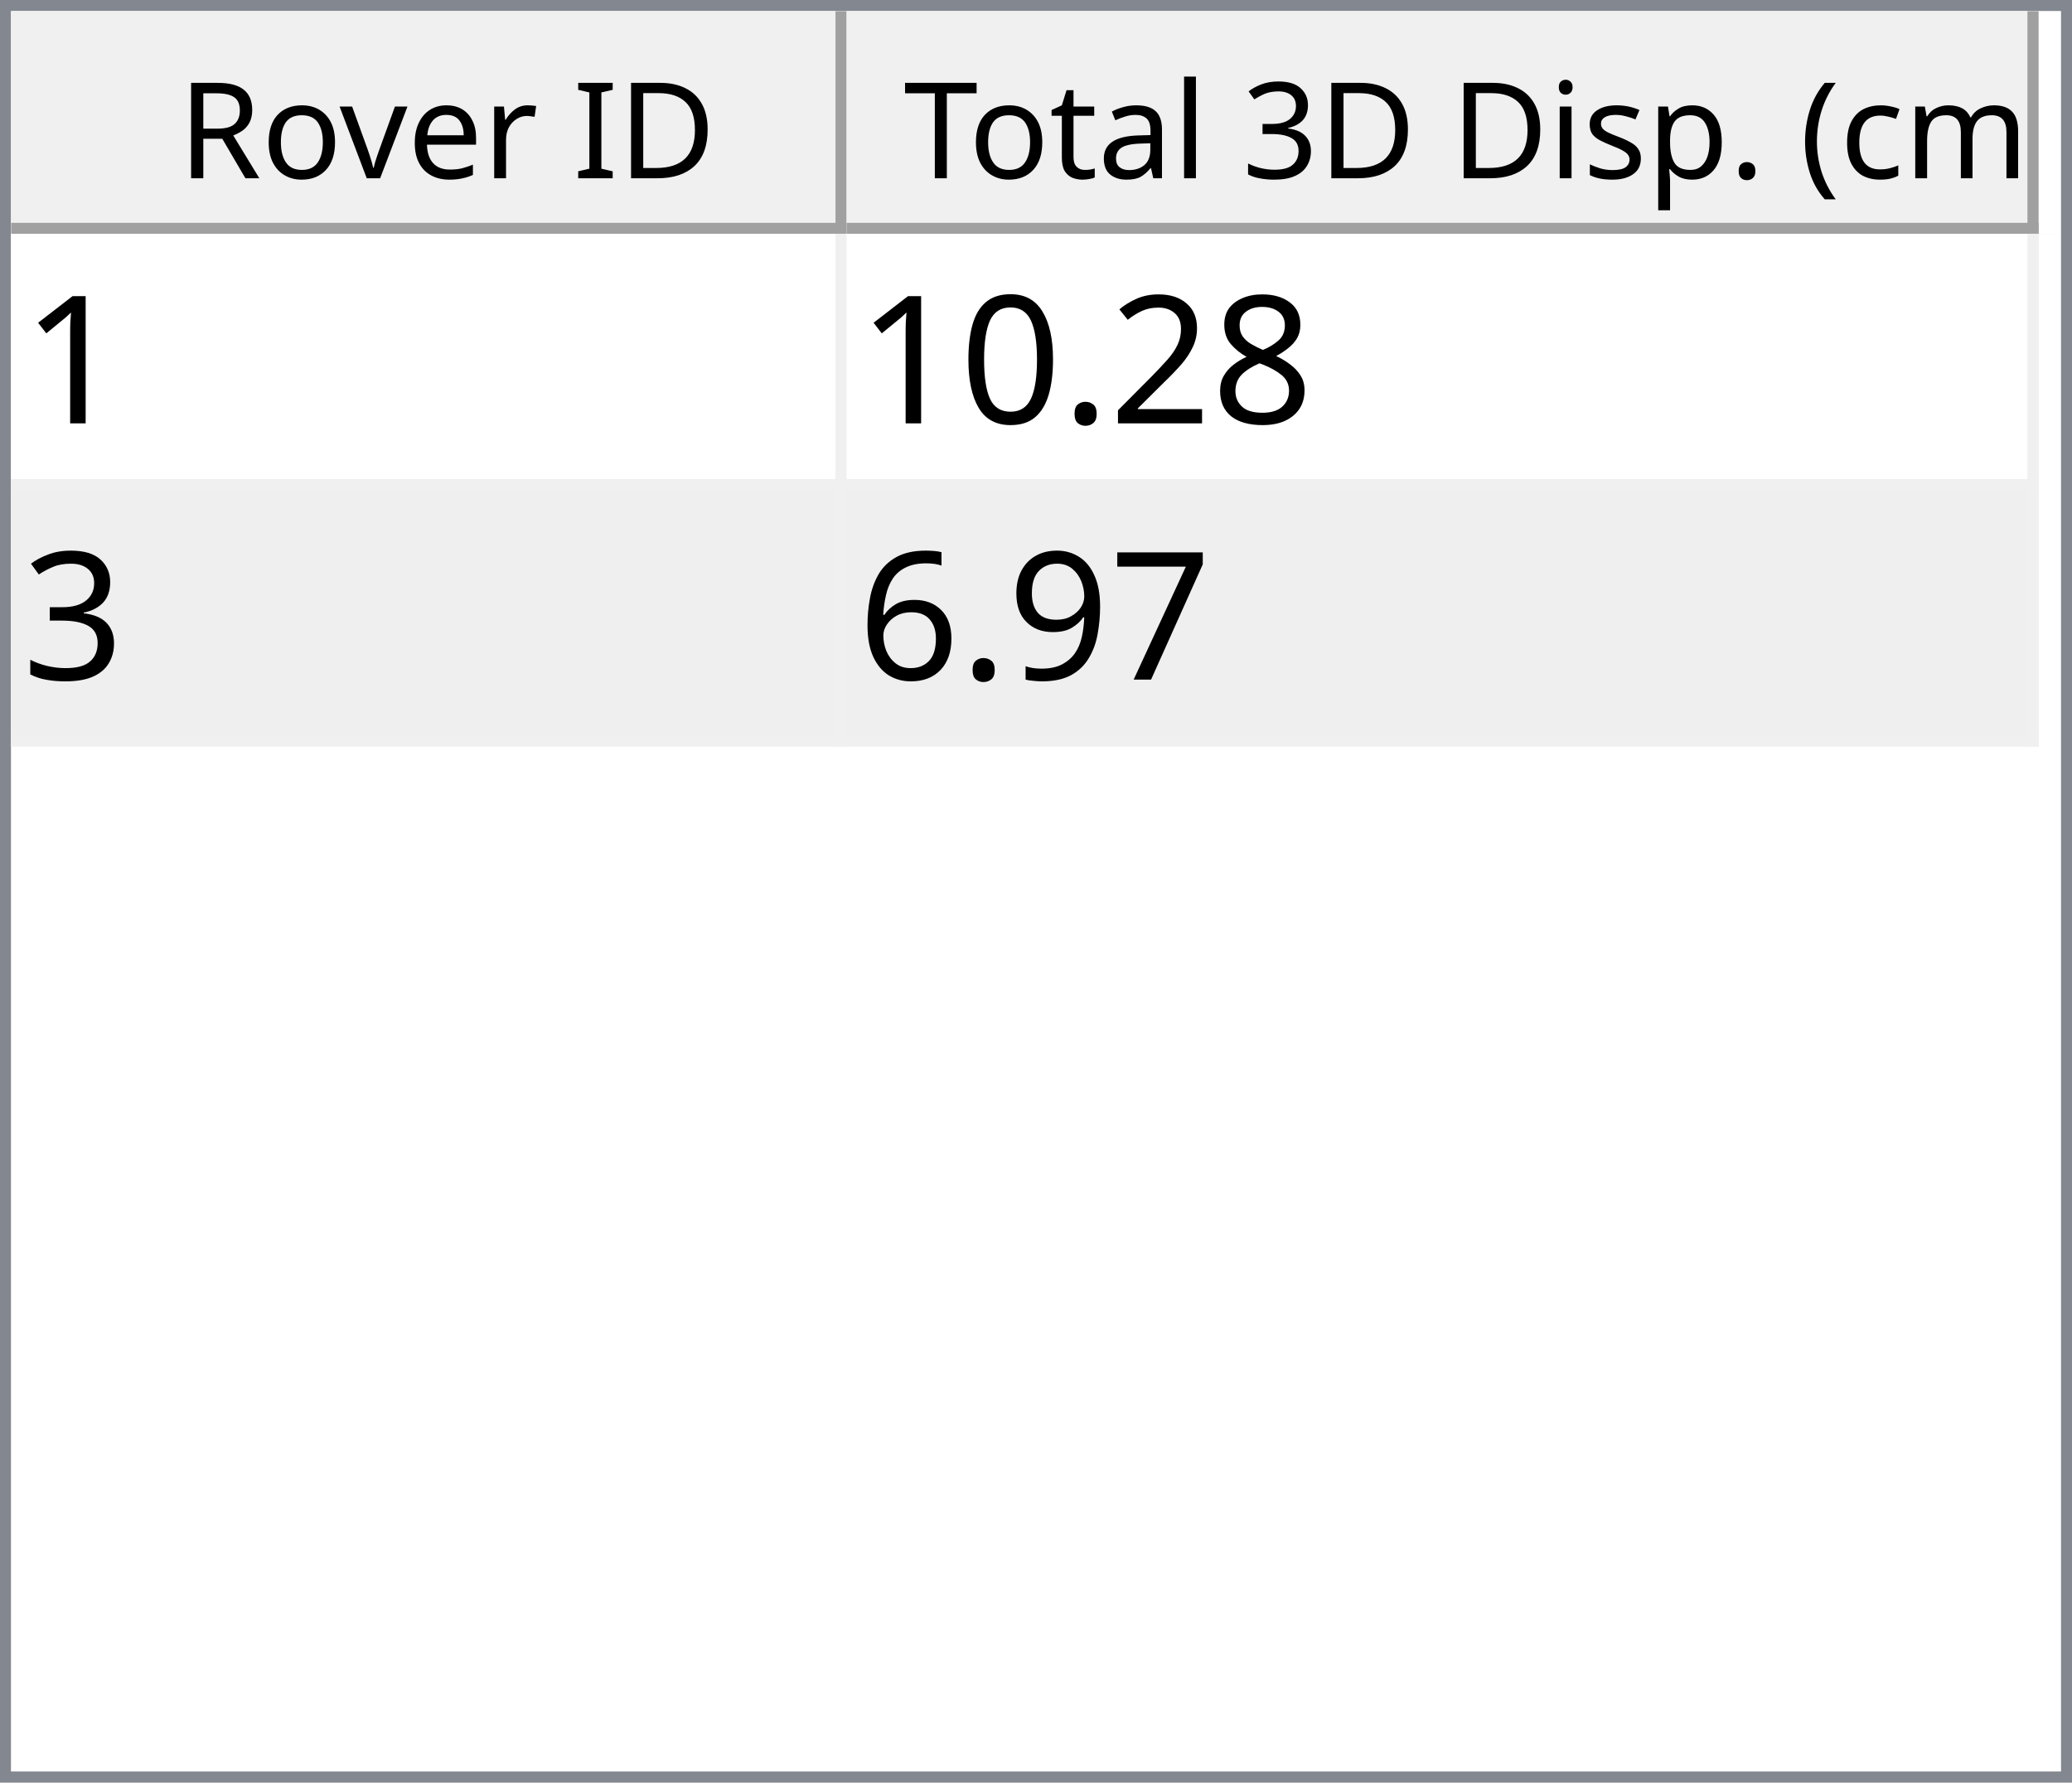
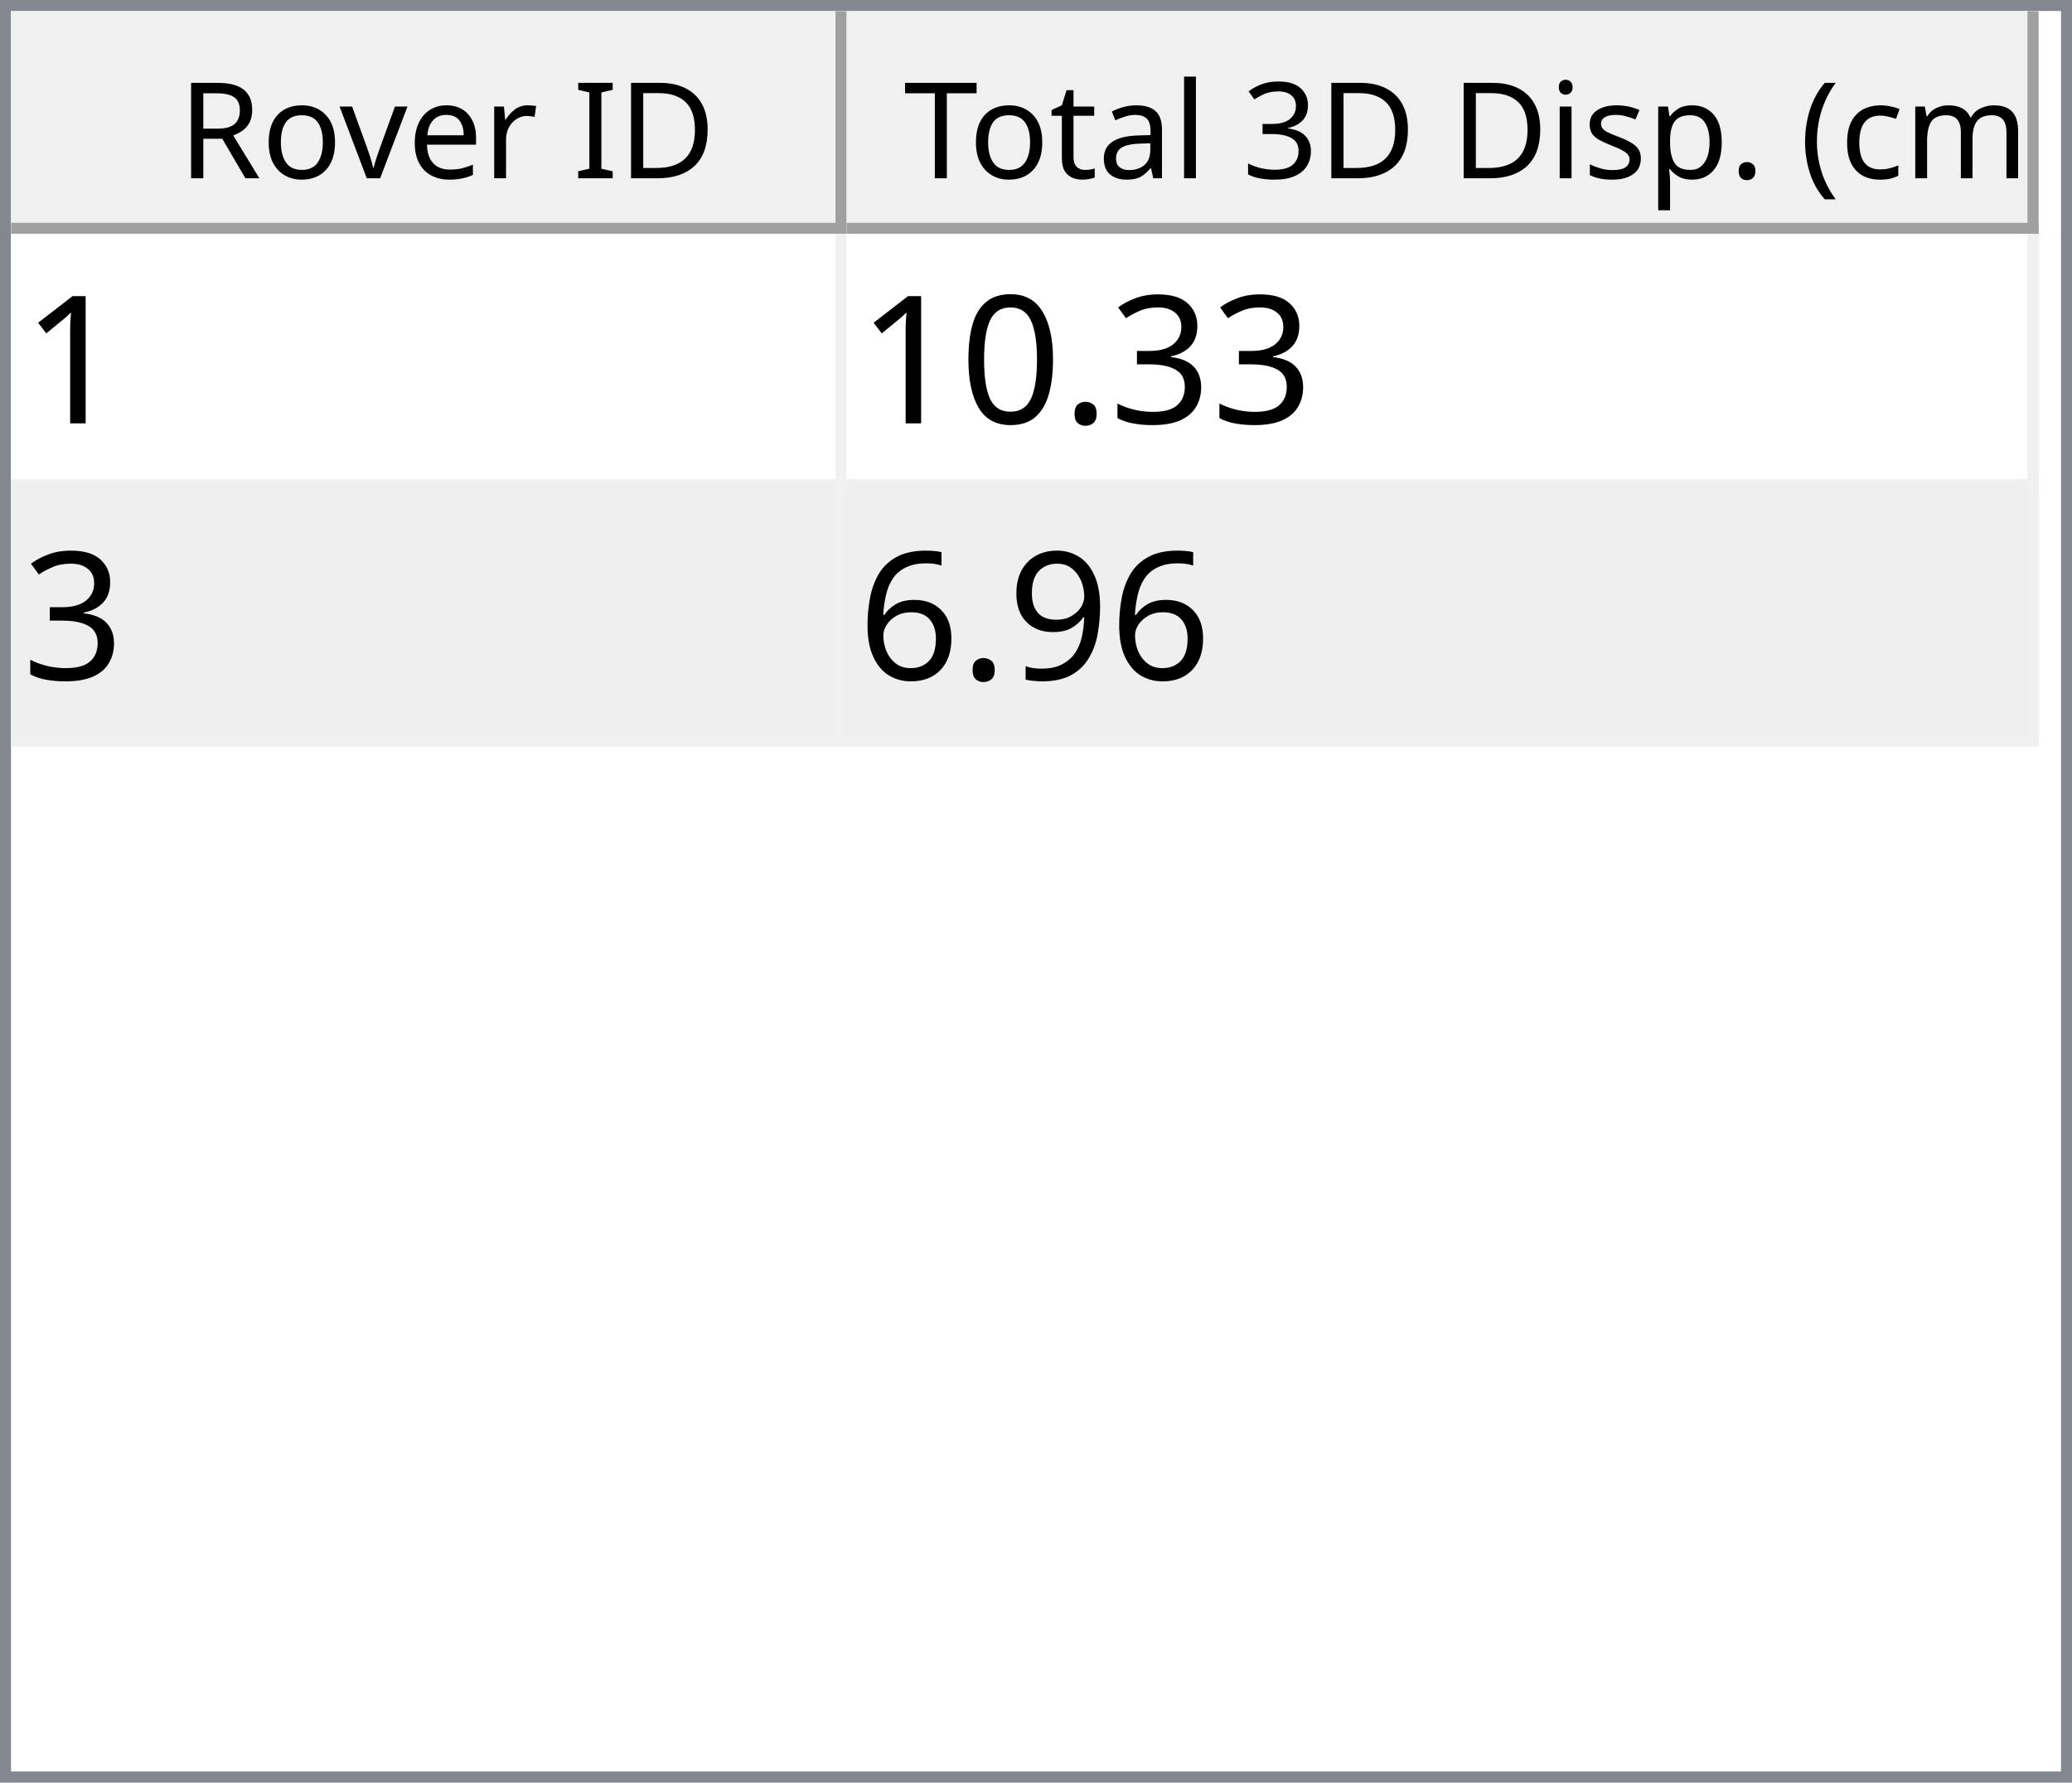
<svg xmlns="http://www.w3.org/2000/svg" style="fill-opacity:1; color-rendering:auto; color-interpolation:auto; text-rendering:auto; stroke:black; stroke-linecap:square; stroke-miterlimit:10; shape-rendering:auto; stroke-opacity:1; fill:black; stroke-dasharray:none; font-weight:normal; stroke-width:1; font-family:'Dialog'; font-style:normal; stroke-linejoin:miter; font-size:12px; stroke-dashoffset:0; image-rendering:auto;" width="186" height="160">
  <defs id="genericDefs" />
  <g>
    <defs id="defs1">
      <clipPath clipPathUnits="userSpaceOnUse" id="clipPath1">
        <path d="M0 0 L186 0 L186 160 L0 160 L0 0 Z" />
      </clipPath>
      <clipPath clipPathUnits="userSpaceOnUse" id="clipPath2">
        <path d="M0 0 L0 160 L186 160 L186 0 Z" />
      </clipPath>
      <clipPath clipPathUnits="userSpaceOnUse" id="clipPath3">
        <path d="M0 0 L0 20 L184 20 L184 0 Z" />
      </clipPath>
      <clipPath clipPathUnits="userSpaceOnUse" id="clipPath4">
        <path d="M0 0 L0 20 L75 20 L75 0 Z" />
      </clipPath>
      <clipPath clipPathUnits="userSpaceOnUse" id="clipPath5">
        <path d="M1 1 L1 19 L74 19 L74 1 Z" />
      </clipPath>
      <clipPath clipPathUnits="userSpaceOnUse" id="clipPath6">
        <path d="M0 0 L0 18 L73 18 L73 0 Z" />
      </clipPath>
      <clipPath clipPathUnits="userSpaceOnUse" id="clipPath7">
        <path d="M-0.5 -0.5 L-0.5 19.5 L74.5 19.5 L74.5 -0.5 Z" />
      </clipPath>
      <clipPath clipPathUnits="userSpaceOnUse" id="clipPath8">
        <path d="M0 0 L0 20 L107 20 L107 0 Z" />
      </clipPath>
      <clipPath clipPathUnits="userSpaceOnUse" id="clipPath9">
        <path d="M1 1 L1 19 L106 19 L106 1 Z" />
      </clipPath>
      <clipPath clipPathUnits="userSpaceOnUse" id="clipPath10">
        <path d="M0 0 L0 18 L105 18 L105 0 Z" />
      </clipPath>
      <clipPath clipPathUnits="userSpaceOnUse" id="clipPath11">
        <path d="M-0.5 -0.5 L-0.5 19.5 L106.5 19.5 L106.5 -0.5 Z" />
      </clipPath>
      <clipPath clipPathUnits="userSpaceOnUse" id="clipPath12">
        <path d="M0 0 L0 138 L184 138 L184 0 Z" />
      </clipPath>
      <clipPath clipPathUnits="userSpaceOnUse" id="clipPath13">
        <path d="M0 0 L0 46 L182 46 L182 0 Z" />
      </clipPath>
      <clipPath clipPathUnits="userSpaceOnUse" id="clipPath14">
        <path d="M-0.5 -0.5 L-0.5 45.5 L181.5 45.5 L181.5 -0.5 Z" />
      </clipPath>
      <clipPath clipPathUnits="userSpaceOnUse" id="clipPath15">
        <path d="M0 0 L0 22 L74 22 L74 0 Z" />
      </clipPath>
      <clipPath clipPathUnits="userSpaceOnUse" id="clipPath16">
        <path d="M0 0 L0 22 L106 22 L106 0 Z" />
      </clipPath>
      <font horiz-adv-x="64.551" id="font1">
        <font-face ascent="107.91" descent="25.098" units-per-em="100" style="font-style:normal; font-family:Segoe UI; font-weight:normal;" />
        <missing-glyph horiz-adv-x="64.551" d="M8.109 0 L8.109 68.266 L56.453 68.266 L56.453 0 L8.109 0 ZM15.328 7.234 L49.219 7.234 L49.219 61.031 L15.328 61.031 L15.328 7.234 Z" />
        <glyph unicode="D" horiz-adv-x="70.117" d="M9.188 0 L9.188 70.016 L28.516 70.016 Q65.531 70.016 65.531 35.891 Q65.531 19.672 55.25 9.836 Q44.969 0 27.734 0 L9.188 0 ZM17.391 62.594 L17.391 7.422 L27.828 7.422 Q41.609 7.422 49.273 14.797 Q56.938 22.172 56.938 35.688 Q56.938 62.594 28.328 62.594 L17.391 62.594 Z" />
        <glyph unicode="I" horiz-adv-x="26.611" d="M17.391 0 L9.188 0 L9.188 70.016 L17.391 70.016 L17.391 0 Z" />
        <glyph unicode=" " horiz-adv-x="27.393" d="" />
        <glyph unicode="r" horiz-adv-x="34.766" d="M34.188 41.891 Q32.078 43.5 28.125 43.5 Q23 43.5 19.555 38.672 Q16.109 33.844 16.109 25.484 L16.109 0 L8.109 0 L8.109 50 L16.109 50 L16.109 39.703 L16.312 39.703 Q18.016 44.969 21.531 47.922 Q25.047 50.875 29.391 50.875 Q32.516 50.875 34.188 50.203 L34.188 41.891 Z" />
        <glyph unicode="e" horiz-adv-x="52.295" d="M48.297 23 L12.984 23 Q13.188 14.656 17.484 10.109 Q21.781 5.562 29.297 5.562 Q37.75 5.562 44.828 11.141 L44.828 3.609 Q38.234 -1.172 27.391 -1.172 Q16.797 -1.172 10.742 5.641 Q4.688 12.453 4.688 24.812 Q4.688 36.469 11.305 43.82 Q17.922 51.172 27.734 51.172 Q37.547 51.172 42.922 44.828 Q48.297 38.484 48.297 27.203 L48.297 23 ZM40.094 29.781 Q40.047 36.719 36.75 40.578 Q33.453 44.438 27.594 44.438 Q21.922 44.438 17.969 40.383 Q14.016 36.328 13.094 29.781 L40.094 29.781 Z" />
        <glyph unicode="v" horiz-adv-x="47.9" d="M47.406 50 L27.484 0 L19.625 0 L0.688 50 L9.469 50 L22.172 13.672 Q23.578 9.672 23.922 6.688 L24.125 6.688 Q24.609 10.453 25.688 13.484 L38.969 50 L47.406 50 Z" />
        <glyph unicode="o" horiz-adv-x="58.594" d="M29 -1.172 Q17.922 -1.172 11.305 5.836 Q4.688 12.844 4.688 24.422 Q4.688 37.016 11.57 44.094 Q18.453 51.172 30.172 51.172 Q41.359 51.172 47.633 44.289 Q53.906 37.406 53.906 25.203 Q53.906 13.234 47.141 6.031 Q40.375 -1.172 29 -1.172 ZM29.594 44.438 Q21.875 44.438 17.383 39.188 Q12.891 33.938 12.891 24.703 Q12.891 15.828 17.43 10.695 Q21.969 5.562 29.594 5.562 Q37.359 5.562 41.531 10.594 Q45.703 15.625 45.703 24.906 Q45.703 34.281 41.531 39.359 Q37.359 44.438 29.594 44.438 Z" />
        <glyph unicode="R" horiz-adv-x="59.814" d="M59.375 0 L49.609 0 L37.891 19.625 Q36.281 22.359 34.766 24.289 Q33.25 26.219 31.664 27.438 Q30.078 28.656 28.25 29.219 Q26.422 29.781 24.125 29.781 L17.391 29.781 L17.391 0 L9.188 0 L9.188 70.016 L30.078 70.016 Q34.672 70.016 38.555 68.867 Q42.438 67.719 45.289 65.375 Q48.141 63.031 49.758 59.547 Q51.375 56.062 51.375 51.375 Q51.375 47.703 50.273 44.656 Q49.172 41.609 47.148 39.211 Q45.125 36.812 42.266 35.133 Q39.406 33.453 35.844 32.516 L35.844 32.328 Q37.594 31.547 38.891 30.547 Q40.188 29.547 41.359 28.18 Q42.531 26.812 43.68 25.078 Q44.828 23.344 46.234 21.047 L59.375 0 ZM17.391 62.594 L17.391 37.203 L28.516 37.203 Q31.594 37.203 34.203 38.133 Q36.812 39.062 38.719 40.797 Q40.625 42.531 41.703 45.047 Q42.781 47.562 42.781 50.688 Q42.781 56.297 39.141 59.445 Q35.5 62.594 28.609 62.594 L17.391 62.594 Z" />
        <glyph unicode=")" horiz-adv-x="30.176" d="M8.297 -15.922 L1.172 -15.922 Q16.406 2.344 16.406 26.812 Q16.406 51.469 1.078 70.016 L8.297 70.016 Q23.531 52.156 23.531 26.703 Q23.531 1.375 8.297 -15.922 Z" />
        <glyph unicode="m" horiz-adv-x="86.133" d="M79.109 0 L71.094 0 L71.094 28.719 Q71.094 37.016 68.531 40.727 Q65.969 44.438 59.906 44.438 Q54.781 44.438 51.195 39.75 Q47.609 35.062 47.609 28.516 L47.609 0 L39.594 0 L39.594 29.688 Q39.594 44.438 28.219 44.438 Q22.953 44.438 19.531 40.016 Q16.109 35.594 16.109 28.516 L16.109 0 L8.109 0 L8.109 50 L16.109 50 L16.109 42.094 L16.312 42.094 Q21.625 51.172 31.844 51.172 Q36.969 51.172 40.773 48.312 Q44.578 45.453 46 40.828 Q51.562 51.172 62.594 51.172 Q79.109 51.172 79.109 30.812 L79.109 0 Z" />
        <glyph unicode="c" horiz-adv-x="46.191" d="M42.188 2.297 Q36.422 -1.172 28.516 -1.172 Q17.828 -1.172 11.258 5.789 Q4.688 12.75 4.688 23.828 Q4.688 36.188 11.766 43.68 Q18.844 51.172 30.672 51.172 Q37.25 51.172 42.281 48.734 L42.281 40.531 Q36.719 44.438 30.375 44.438 Q22.703 44.438 17.797 38.945 Q12.891 33.453 12.891 24.516 Q12.891 15.719 17.508 10.641 Q22.125 5.562 29.891 5.562 Q36.422 5.562 42.188 9.906 L42.188 2.297 Z" />
        <glyph unicode="(" horiz-adv-x="30.176" d="M29.109 -15.922 L21.969 -15.922 Q6.844 1.375 6.844 26.703 Q6.844 52.156 21.969 70.016 L29.203 70.016 Q13.875 51.469 13.875 26.812 Q13.875 2.344 29.109 -15.922 Z" />
        <glyph unicode="." horiz-adv-x="21.68" d="M10.891 -1.078 Q8.641 -1.078 7.055 0.539 Q5.469 2.156 5.469 4.391 Q5.469 6.641 7.055 8.273 Q8.641 9.906 10.891 9.906 Q13.188 9.906 14.797 8.273 Q16.406 6.641 16.406 4.391 Q16.406 2.156 14.797 0.539 Q13.188 -1.078 10.891 -1.078 Z" />
        <glyph unicode="p" horiz-adv-x="58.789" d="M16.312 7.234 L16.109 7.234 L16.109 -23 L8.109 -23 L8.109 50 L16.109 50 L16.109 41.219 L16.312 41.219 Q22.219 51.172 33.594 51.172 Q43.266 51.172 48.688 44.461 Q54.109 37.75 54.109 26.469 Q54.109 13.922 48 6.375 Q41.891 -1.172 31.297 -1.172 Q21.578 -1.172 16.312 7.234 ZM16.109 27.391 L16.109 20.406 Q16.109 14.203 20.141 9.883 Q24.172 5.562 30.375 5.562 Q37.641 5.562 41.773 11.133 Q45.906 16.703 45.906 26.609 Q45.906 34.969 42.047 39.703 Q38.188 44.438 31.594 44.438 Q24.609 44.438 20.359 39.578 Q16.109 34.719 16.109 27.391 Z" />
        <glyph unicode="s" horiz-adv-x="42.432" d="M5.078 1.812 L5.078 10.406 Q11.625 5.562 19.484 5.562 Q30.031 5.562 30.031 12.594 Q30.031 14.594 29.125 15.992 Q28.219 17.391 26.68 18.461 Q25.141 19.531 23.07 20.383 Q21 21.234 18.609 22.172 Q15.281 23.484 12.766 24.828 Q10.25 26.172 8.57 27.859 Q6.891 29.547 6.031 31.695 Q5.172 33.844 5.172 36.719 Q5.172 40.234 6.789 42.945 Q8.406 45.656 11.086 47.484 Q13.766 49.312 17.211 50.242 Q20.656 51.172 24.312 51.172 Q30.812 51.172 35.938 48.922 L35.938 40.828 Q30.422 44.438 23.25 44.438 Q21 44.438 19.195 43.922 Q17.391 43.406 16.094 42.477 Q14.797 41.547 14.086 40.258 Q13.375 38.969 13.375 37.406 Q13.375 35.453 14.086 34.133 Q14.797 32.812 16.164 31.789 Q17.531 30.766 19.484 29.938 Q21.438 29.109 23.922 28.125 Q27.25 26.859 29.883 25.516 Q32.516 24.172 34.375 22.484 Q36.234 20.797 37.234 18.602 Q38.234 16.406 38.234 13.375 Q38.234 9.672 36.602 6.938 Q34.969 4.203 32.234 2.398 Q29.5 0.594 25.93 -0.289 Q22.359 -1.172 18.453 -1.172 Q10.75 -1.172 5.078 1.812 Z" />
        <glyph unicode="i" horiz-adv-x="24.219" d="M12.203 62.703 Q10.062 62.703 8.547 64.164 Q7.031 65.625 7.031 67.875 Q7.031 70.125 8.547 71.609 Q10.062 73.094 12.203 73.094 Q14.406 73.094 15.945 71.609 Q17.484 70.125 17.484 67.875 Q17.484 65.719 15.945 64.211 Q14.406 62.703 12.203 62.703 ZM16.109 0 L8.109 0 L8.109 50 L16.109 50 L16.109 0 Z" />
        <glyph unicode="3" horiz-adv-x="53.906" d="M46.531 19.828 Q46.531 15.094 44.75 11.211 Q42.969 7.328 39.719 4.57 Q36.469 1.812 31.93 0.297 Q27.391 -1.219 21.922 -1.219 Q11.922 -1.219 6 2.594 L6 11.188 Q13.094 5.609 22.219 5.609 Q25.875 5.609 28.828 6.539 Q31.781 7.469 33.906 9.227 Q36.031 10.984 37.18 13.477 Q38.328 15.969 38.328 19.094 Q38.328 32.812 18.797 32.812 L12.984 32.812 L12.984 39.594 L18.5 39.594 Q35.797 39.594 35.797 52.484 Q35.797 64.406 22.609 64.406 Q15.188 64.406 8.688 59.422 L8.688 67.188 Q15.375 71.188 24.609 71.188 Q29 71.188 32.57 69.969 Q36.141 68.75 38.68 66.555 Q41.219 64.359 42.609 61.281 Q44 58.203 44 54.5 Q44 40.672 30.031 36.719 L30.031 36.531 Q33.594 36.141 36.625 34.797 Q39.656 33.453 41.852 31.305 Q44.047 29.156 45.289 26.25 Q46.531 23.344 46.531 19.828 Z" />
        <glyph unicode="l" horiz-adv-x="24.219" d="M16.109 0 L8.109 0 L8.109 74.031 L16.109 74.031 L16.109 0 Z" />
        <glyph unicode="a" horiz-adv-x="50.879" d="M43.891 0 L35.891 0 L35.891 7.812 L35.688 7.812 Q30.469 -1.172 20.312 -1.172 Q12.844 -1.172 8.617 2.781 Q4.391 6.734 4.391 13.281 Q4.391 27.297 20.906 29.594 L35.891 31.688 Q35.891 44.438 25.594 44.438 Q16.547 44.438 9.281 38.281 L9.281 46.484 Q16.656 51.172 26.266 51.172 Q43.891 51.172 43.891 32.516 L43.891 0 ZM35.891 25.297 L23.828 23.641 Q18.266 22.859 15.43 20.875 Q12.594 18.891 12.594 13.875 Q12.594 10.203 15.211 7.883 Q17.828 5.562 22.172 5.562 Q28.125 5.562 32.008 9.742 Q35.891 13.922 35.891 20.312 L35.891 25.297 Z" />
        <glyph unicode="t" horiz-adv-x="33.887" d="M31.297 0.484 Q28.469 -1.078 23.828 -1.078 Q10.688 -1.078 10.688 13.578 L10.688 43.172 L2.094 43.172 L2.094 50 L10.688 50 L10.688 62.203 L18.703 64.797 L18.703 50 L31.297 50 L31.297 43.172 L18.703 43.172 L18.703 14.984 Q18.703 9.969 20.414 7.82 Q22.125 5.672 26.078 5.672 Q29.109 5.672 31.297 7.328 L31.297 0.484 Z" />
        <glyph unicode="T" horiz-adv-x="52.393" d="M50.594 62.594 L30.375 62.594 L30.375 0 L22.172 0 L22.172 62.594 L2 62.594 L2 70.016 L50.594 70.016 L50.594 62.594 Z" />
      </font>
      <font horiz-adv-x="75.0" id="font2">
        <font-face ascent="100.537" descent="21.973" units-per-em="100" style="font-style:normal; font-family:sans-serif; font-weight:normal;" />
        <missing-glyph horiz-adv-x="75.0" d="M12.5 0 L12.5 62.5 L62.5 62.5 L62.5 0 L12.5 0 ZM14.062 1.562 L60.938 1.562 L60.938 60.938 L14.062 60.938 L14.062 1.562 Z" />
        <glyph unicode="1" horiz-adv-x="55.615" d="M37.25 0 L28.469 0 L28.469 56 Q25.297 52.984 20.141 49.953 Q14.984 46.922 10.891 45.406 L10.891 53.906 Q18.266 57.375 23.781 62.305 Q29.297 67.234 31.594 71.875 L37.25 71.875 L37.25 0 Z" />
-         <glyph unicode="8" horiz-adv-x="55.615" d="M17.672 38.812 Q12.203 40.828 9.57 44.539 Q6.938 48.25 6.938 53.422 Q6.938 61.234 12.555 66.555 Q18.172 71.875 27.484 71.875 Q36.859 71.875 42.578 66.43 Q48.297 60.984 48.297 53.172 Q48.297 48.188 45.68 44.508 Q43.062 40.828 37.75 38.812 Q44.344 36.672 47.781 31.883 Q51.219 27.094 51.219 20.453 Q51.219 11.281 44.727 5.031 Q38.234 -1.219 27.641 -1.219 Q17.047 -1.219 10.547 5.055 Q4.047 11.328 4.047 20.703 Q4.047 27.688 7.594 32.398 Q11.141 37.109 17.672 38.812 ZM15.922 53.719 Q15.922 48.641 19.195 45.414 Q22.469 42.188 27.688 42.188 Q32.766 42.188 36.016 45.383 Q39.266 48.578 39.266 53.219 Q39.266 58.062 35.914 61.359 Q32.562 64.656 27.594 64.656 Q22.562 64.656 19.242 61.43 Q15.922 58.203 15.922 53.719 ZM13.094 20.656 Q13.094 16.891 14.875 13.375 Q16.656 9.859 20.172 7.93 Q23.688 6 27.734 6 Q34.031 6 38.133 10.055 Q42.234 14.109 42.234 20.359 Q42.234 26.703 38.016 30.859 Q33.797 35.016 27.438 35.016 Q21.234 35.016 17.164 30.914 Q13.094 26.812 13.094 20.656 Z" />
-         <glyph unicode="2" horiz-adv-x="55.615" d="M50.344 8.453 L50.344 0 L3.031 0 Q2.938 3.172 4.047 6.109 Q5.859 10.938 9.836 15.625 Q13.812 20.312 21.344 26.469 Q33.016 36.031 37.117 41.625 Q41.219 47.219 41.219 52.203 Q41.219 57.422 37.477 61.008 Q33.734 64.594 27.734 64.594 Q21.391 64.594 17.578 60.789 Q13.766 56.984 13.719 50.25 L4.688 51.172 Q5.609 61.281 11.664 66.578 Q17.719 71.875 27.938 71.875 Q38.234 71.875 44.242 66.164 Q50.25 60.453 50.25 52 Q50.25 47.703 48.492 43.555 Q46.734 39.406 42.656 34.812 Q38.578 30.219 29.109 22.219 Q21.188 15.578 18.945 13.211 Q16.703 10.844 15.234 8.453 L50.344 8.453 Z" />
+         <glyph unicode="3" horiz-adv-x="55.615" d="M4.203 18.891 L12.984 20.062 Q14.5 12.594 18.141 9.297 Q21.781 6 27 6 Q33.203 6 37.477 10.297 Q41.75 14.594 41.75 20.953 Q41.75 27 37.797 30.93 Q33.844 34.859 27.734 34.859 Q25.25 34.859 21.531 33.891 L22.516 41.609 Q23.391 41.5 23.922 41.5 Q29.547 41.5 34.039 44.43 Q38.531 47.359 38.531 53.469 Q38.531 58.297 35.258 61.477 Q31.984 64.656 26.812 64.656 Q21.688 64.656 18.266 61.43 Q14.844 58.203 13.875 51.766 L5.078 53.328 Q6.688 62.156 12.398 67.016 Q18.109 71.875 26.609 71.875 Q32.469 71.875 37.398 69.359 Q42.328 66.844 44.945 62.5 Q47.562 58.156 47.562 53.266 Q47.562 48.641 45.07 44.828 Q42.578 41.016 37.703 38.766 Q44.047 37.312 47.562 32.695 Q51.078 28.078 51.078 21.141 Q51.078 11.766 44.242 5.25 Q37.406 -1.266 26.953 -1.266 Q17.531 -1.266 11.305 4.352 Q5.078 9.969 4.203 18.891 Z" />
        <glyph unicode="." horiz-adv-x="27.783" d="M9.078 0 L9.078 10.016 L19.094 10.016 L19.094 0 L9.078 0 Z" />
        <glyph unicode="0" horiz-adv-x="55.615" d="M4.156 35.297 Q4.156 48 6.766 55.742 Q9.375 63.484 14.523 67.68 Q19.672 71.875 27.484 71.875 Q33.25 71.875 37.594 69.555 Q41.938 67.234 44.773 62.867 Q47.609 58.5 49.219 52.227 Q50.828 45.953 50.828 35.297 Q50.828 22.703 48.242 14.969 Q45.656 7.234 40.508 3.008 Q35.359 -1.219 27.484 -1.219 Q17.141 -1.219 11.234 6.203 Q4.156 15.141 4.156 35.297 ZM13.188 35.297 Q13.188 17.672 17.312 11.836 Q21.438 6 27.484 6 Q33.547 6 37.672 11.859 Q41.797 17.719 41.797 35.297 Q41.797 52.984 37.672 58.789 Q33.547 64.594 27.391 64.594 Q21.344 64.594 17.719 59.469 Q13.188 52.938 13.188 35.297 Z" />
-         <glyph unicode="3" horiz-adv-x="55.615" d="M4.203 18.891 L12.984 20.062 Q14.5 12.594 18.141 9.297 Q21.781 6 27 6 Q33.203 6 37.477 10.297 Q41.75 14.594 41.75 20.953 Q41.75 27 37.797 30.93 Q33.844 34.859 27.734 34.859 Q25.25 34.859 21.531 33.891 L22.516 41.609 Q23.391 41.5 23.922 41.5 Q29.547 41.5 34.039 44.43 Q38.531 47.359 38.531 53.469 Q38.531 58.297 35.258 61.477 Q31.984 64.656 26.812 64.656 Q21.688 64.656 18.266 61.43 Q14.844 58.203 13.875 51.766 L5.078 53.328 Q6.688 62.156 12.398 67.016 Q18.109 71.875 26.609 71.875 Q32.469 71.875 37.398 69.359 Q42.328 66.844 44.945 62.5 Q47.562 58.156 47.562 53.266 Q47.562 48.641 45.07 44.828 Q42.578 41.016 37.703 38.766 Q44.047 37.312 47.562 32.695 Q51.078 28.078 51.078 21.141 Q51.078 11.766 44.242 5.25 Q37.406 -1.266 26.953 -1.266 Q17.531 -1.266 11.305 4.352 Q5.078 9.969 4.203 18.891 Z" />
-         <glyph unicode="7" horiz-adv-x="55.615" d="M4.734 62.203 L4.734 70.656 L51.078 70.656 L51.078 63.812 Q44.234 56.547 37.523 44.484 Q30.812 32.422 27.156 19.672 Q24.516 10.688 23.781 0 L14.75 0 Q14.891 8.453 18.062 20.414 Q21.234 32.375 27.172 43.484 Q33.109 54.594 39.797 62.203 L4.734 62.203 Z" />
        <glyph unicode="9" horiz-adv-x="55.615" d="M5.469 16.547 L13.922 17.328 Q14.984 11.375 18.016 8.688 Q21.047 6 25.781 6 Q29.828 6 32.883 7.859 Q35.938 9.719 37.891 12.82 Q39.844 15.922 41.164 21.195 Q42.484 26.469 42.484 31.938 Q42.484 32.516 42.438 33.688 Q39.797 29.5 35.234 26.883 Q30.672 24.266 25.344 24.266 Q16.453 24.266 10.305 30.711 Q4.156 37.156 4.156 47.703 Q4.156 58.594 10.578 65.234 Q17 71.875 26.656 71.875 Q33.641 71.875 39.43 68.117 Q45.219 64.359 48.219 57.398 Q51.219 50.438 51.219 37.25 Q51.219 23.531 48.242 15.406 Q45.266 7.281 39.383 3.031 Q33.5 -1.219 25.594 -1.219 Q17.188 -1.219 11.867 3.445 Q6.547 8.109 5.469 16.547 ZM41.453 48.141 Q41.453 55.719 37.43 60.156 Q33.406 64.594 27.734 64.594 Q21.875 64.594 17.531 59.812 Q13.188 55.031 13.188 47.406 Q13.188 40.578 17.312 36.305 Q21.438 32.031 27.484 32.031 Q33.594 32.031 37.523 36.305 Q41.453 40.578 41.453 48.141 Z" />
        <glyph unicode="6" horiz-adv-x="55.615" d="M49.75 54.047 L41.016 53.375 Q39.844 58.547 37.703 60.891 Q34.125 64.656 28.906 64.656 Q24.703 64.656 21.531 62.312 Q17.391 59.281 14.992 53.469 Q12.594 47.656 12.5 36.922 Q15.672 41.75 20.266 44.094 Q24.859 46.438 29.891 46.438 Q38.672 46.438 44.852 39.969 Q51.031 33.5 51.031 23.25 Q51.031 16.5 48.125 10.719 Q45.219 4.938 40.141 1.859 Q35.062 -1.219 28.609 -1.219 Q17.625 -1.219 10.695 6.859 Q3.766 14.938 3.766 33.5 Q3.766 54.25 11.422 63.672 Q18.109 71.875 29.438 71.875 Q37.891 71.875 43.289 67.141 Q48.688 62.406 49.75 54.047 ZM13.875 23.188 Q13.875 18.656 15.797 14.508 Q17.719 10.359 21.188 8.18 Q24.656 6 28.469 6 Q34.031 6 38.039 10.492 Q42.047 14.984 42.047 22.703 Q42.047 30.125 38.086 34.398 Q34.125 38.672 28.125 38.672 Q22.172 38.672 18.023 34.398 Q13.875 30.125 13.875 23.188 Z" />
      </font>
    </defs>
    <g style="fill:white; stroke:white;">
      <rect x="0" y="0" width="186" style="clip-path:url(#clipPath1); stroke:none;" height="160" />
    </g>
    <g style="fill:white; text-rendering:optimizeSpeed; color-rendering:optimizeSpeed; image-rendering:optimizeSpeed; shape-rendering:crispEdges; stroke:white; color-interpolation:sRGB;">
      <rect x="0" width="186" height="160" y="0" style="stroke:none;" />
      <path style="stroke:none;" d="M0 160 L186 160 L186 0 L0 0 Z" />
    </g>
    <g style="fill:rgb(240,240,240); font-family:'Segoe UI'; stroke:rgb(240,240,240);">
      <rect x="0" y="0" width="186" style="clip-path:url(#clipPath2); stroke:none;" height="160" />
    </g>
    <g style="fill:rgb(130,135,144); font-family:'Segoe UI'; stroke:rgb(130,135,144);">
      <path d="M0 0 L186 0 L186 160 L0 160 L0 0 ZM1 1 L185 1 L185 159 L1 159 L1 1 Z" style="fill-rule:evenodd; clip-path:url(#clipPath2); stroke:none;" />
    </g>
    <g style="fill:white; font-family:'Segoe UI'; stroke:white;" transform="translate(1,1)">
      <rect x="0" y="0" width="184" style="clip-path:url(#clipPath3); stroke:none;" height="20" />
    </g>
    <g style="fill:rgb(240,240,240); font-family:'Segoe UI'; stroke:rgb(240,240,240);" transform="translate(1,1)">
      <rect x="0" y="0" width="75" style="clip-path:url(#clipPath4); stroke:none;" height="20" />
    </g>
    <g style="font-family:'Segoe UI';" transform="translate(2,2)">
      <text x="14" xml:space="preserve" y="14" style="clip-path:url(#clipPath6); stroke:none;">Rover ID</text>
    </g>
    <g style="fill:rgb(160,160,160); font-family:'Segoe UI'; stroke:rgb(160,160,160); stroke-linejoin:bevel;" transform="translate(1.5,1.5)">
      <line x1="74" x2="74" y1="0" style="fill:none; clip-path:url(#clipPath7);" y2="19" />
    </g>
    <g style="fill:rgb(160,160,160); font-family:'Segoe UI'; stroke:rgb(160,160,160); stroke-linejoin:bevel;" transform="matrix(1,0,0,1,1,1) translate(0.5,0.5)">
      <line x1="0" x2="74" y1="19" style="fill:none; clip-path:url(#clipPath7);" y2="19" />
    </g>
    <g style="fill:rgb(240,240,240); font-family:'Segoe UI'; stroke:rgb(240,240,240);" transform="translate(76,1)">
      <rect x="0" y="0" width="107" style="clip-path:url(#clipPath8); stroke:none;" height="20" />
    </g>
    <g style="font-family:'Segoe UI';" transform="translate(77,2)">
      <text x="1" xml:space="preserve" y="14" style="clip-path:url(#clipPath10); stroke:none;"> Total 3D Disp. (cm)</text>
    </g>
    <g style="fill:rgb(160,160,160); font-family:'Segoe UI'; stroke:rgb(160,160,160); stroke-linejoin:bevel;" transform="translate(76.5,1.5)">
      <line x1="106" x2="106" y1="0" style="fill:none; clip-path:url(#clipPath11);" y2="19" />
    </g>
    <g style="fill:rgb(160,160,160); font-family:'Segoe UI'; stroke:rgb(160,160,160); stroke-linejoin:bevel;" transform="matrix(1,0,0,1,76,1) translate(0.5,0.5)">
      <line x1="0" x2="106" y1="19" style="fill:none; clip-path:url(#clipPath11);" y2="19" />
    </g>
    <g style="fill:white; font-family:'Segoe UI'; stroke:white;" transform="translate(1,21)">
      <rect x="0" y="0" width="184" style="clip-path:url(#clipPath12); stroke:none;" height="138" />
    </g>
    <g style="fill:rgb(240,240,240); font-size:16px; font-family:sans-serif; stroke:rgb(240,240,240);" transform="translate(1,21)">
      <rect x="0" y="0" width="182" style="clip-path:url(#clipPath13); stroke:none;" height="46" />
      <line transform="translate(0.5,0.5)" x1="0" x2="181" y1="22" style="clip-path:url(#clipPath14); fill:none; stroke-linejoin:bevel;" y2="22" />
    </g>
    <g transform="matrix(1,0,0,1,1,21) translate(0.5,0.5)" style="fill:rgb(240,240,240); font-size:16px; font-family:sans-serif; stroke:rgb(240,240,240); stroke-linejoin:bevel;">
      <line x1="0" x2="181" y1="45" style="fill:none; clip-path:url(#clipPath14);" y2="45" />
    </g>
    <g transform="matrix(1,0,0,1,1,21) translate(0.5,0.5)" style="fill:rgb(240,240,240); font-size:16px; font-family:sans-serif; stroke:rgb(240,240,240); stroke-linejoin:bevel;">
      <line x1="74" x2="74" y1="0" style="fill:none; clip-path:url(#clipPath14);" y2="45" />
    </g>
    <g transform="matrix(1,0,0,1,1,21) translate(0.5,0.5)" style="fill:rgb(240,240,240); font-size:16px; font-family:sans-serif; stroke:rgb(240,240,240); stroke-linejoin:bevel;">
      <line x1="181" x2="181" y1="0" style="fill:none; clip-path:url(#clipPath14);" y2="45" />
    </g>
    <g style="fill:white; font-size:16px; font-family:sans-serif; stroke:white;" transform="matrix(1,0,0,1,1,21)">
      <rect x="0" y="0" width="74" style="clip-path:url(#clipPath15); stroke:none;" height="22" />
      <text x="1" y="17" style="fill:black; clip-path:url(#clipPath15); stroke:none;" xml:space="preserve">1</text>
    </g>
    <g style="fill:white; font-size:16px; font-family:sans-serif; stroke:white;" transform="matrix(1,0,0,1,1,21) translate(75,0)">
      <rect x="0" y="0" width="106" style="clip-path:url(#clipPath16); stroke:none;" height="22" />
-       <text x="1" y="17" style="fill:black; clip-path:url(#clipPath16); stroke:none;" xml:space="preserve">10.28</text>
+       <text x="1" y="17" style="fill:black; clip-path:url(#clipPath16); stroke:none;" xml:space="preserve">10.33</text>
    </g>
    <g style="fill:rgb(239,239,239); font-size:16px; font-family:sans-serif; stroke:rgb(239,239,239);" transform="matrix(1,0,0,1,1,21) translate(0,23)">
      <rect x="0" y="0" width="74" style="clip-path:url(#clipPath15); stroke:none;" height="22" />
      <text x="1" y="17" style="fill:black; clip-path:url(#clipPath15); stroke:none;" xml:space="preserve">3</text>
    </g>
    <g style="fill:rgb(239,239,239); font-size:16px; font-family:sans-serif; stroke:rgb(239,239,239);" transform="matrix(1,0,0,1,1,21) translate(75,23)">
      <rect x="0" y="0" width="106" style="clip-path:url(#clipPath16); stroke:none;" height="22" />
-       <text x="1" y="17" style="fill:black; clip-path:url(#clipPath16); stroke:none;" xml:space="preserve">6.97</text>
+       <text x="1" y="17" style="fill:black; clip-path:url(#clipPath16); stroke:none;" xml:space="preserve">6.96</text>
    </g>
  </g>
</svg>
